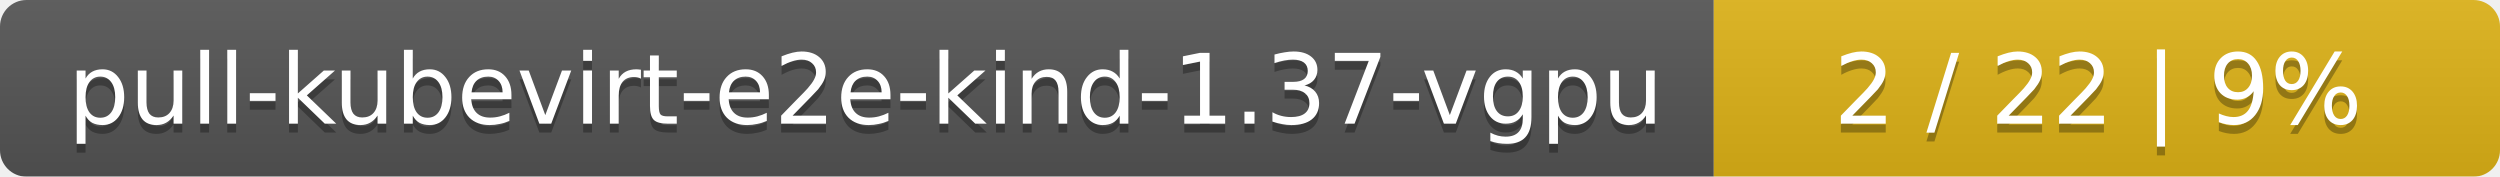
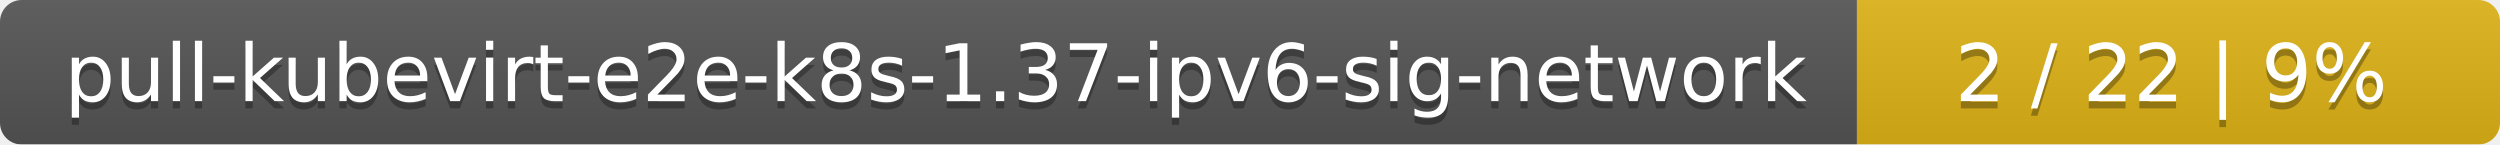
- <svg xmlns="http://www.w3.org/2000/svg" width="283" height="20">
+ <svg xmlns="http://www.w3.org/2000/svg" width="346" height="20">
  <linearGradient id="smooth" x2="0" y2="100%">
    <stop offset="0" stop-color="#bbb" stop-opacity=".1" />
    <stop offset="1" stop-opacity=".1" />
  </linearGradient>
  <mask id="round">
-     <rect width="283" height="20" rx="3" fill="#fff" />
+     <rect width="346" height="20" rx="3" fill="#fff" />
  </mask>
  <g mask="url(#round)">
-     <rect width="194" height="20" fill="#555" />
-     <rect x="194" width="89" height="20" fill="#dfb317" />
-     <rect width="283" height="20" fill="url(#smooth)" />
+     <rect width="257" height="20" fill="#555" />
+     <rect x="257" width="89" height="20" fill="#dfb317" />
+     <rect width="346" height="20" fill="url(#smooth)" />
  </g>
  <g fill="#fff" text-anchor="middle" font-family="DejaVu Sans,Verdana,Geneva,sans-serif" font-size="11">
-     <text x="98" y="15" fill="#010101" fill-opacity=".3">pull-kubevirt-e2e-kind-1.37-vgpu</text>
-     <text x="98" y="14">pull-kubevirt-e2e-kind-1.37-vgpu</text>
-     <text x="237.5" y="15" fill="#010101" fill-opacity=".3">2 / 22    |    9%</text>
-     <text x="237.5" y="14">2 / 22    |    9%</text>
+     <text x="129.5" y="15" fill="#010101" fill-opacity=".3">pull-kubevirt-e2e-k8s-1.37-ipv6-sig-network</text>
+     <text x="129.5" y="14">pull-kubevirt-e2e-k8s-1.37-ipv6-sig-network</text>
+     <text x="300.5" y="15" fill="#010101" fill-opacity=".3">2 / 22    |    9%</text>
+     <text x="300.5" y="14">2 / 22    |    9%</text>
  </g>
</svg>
